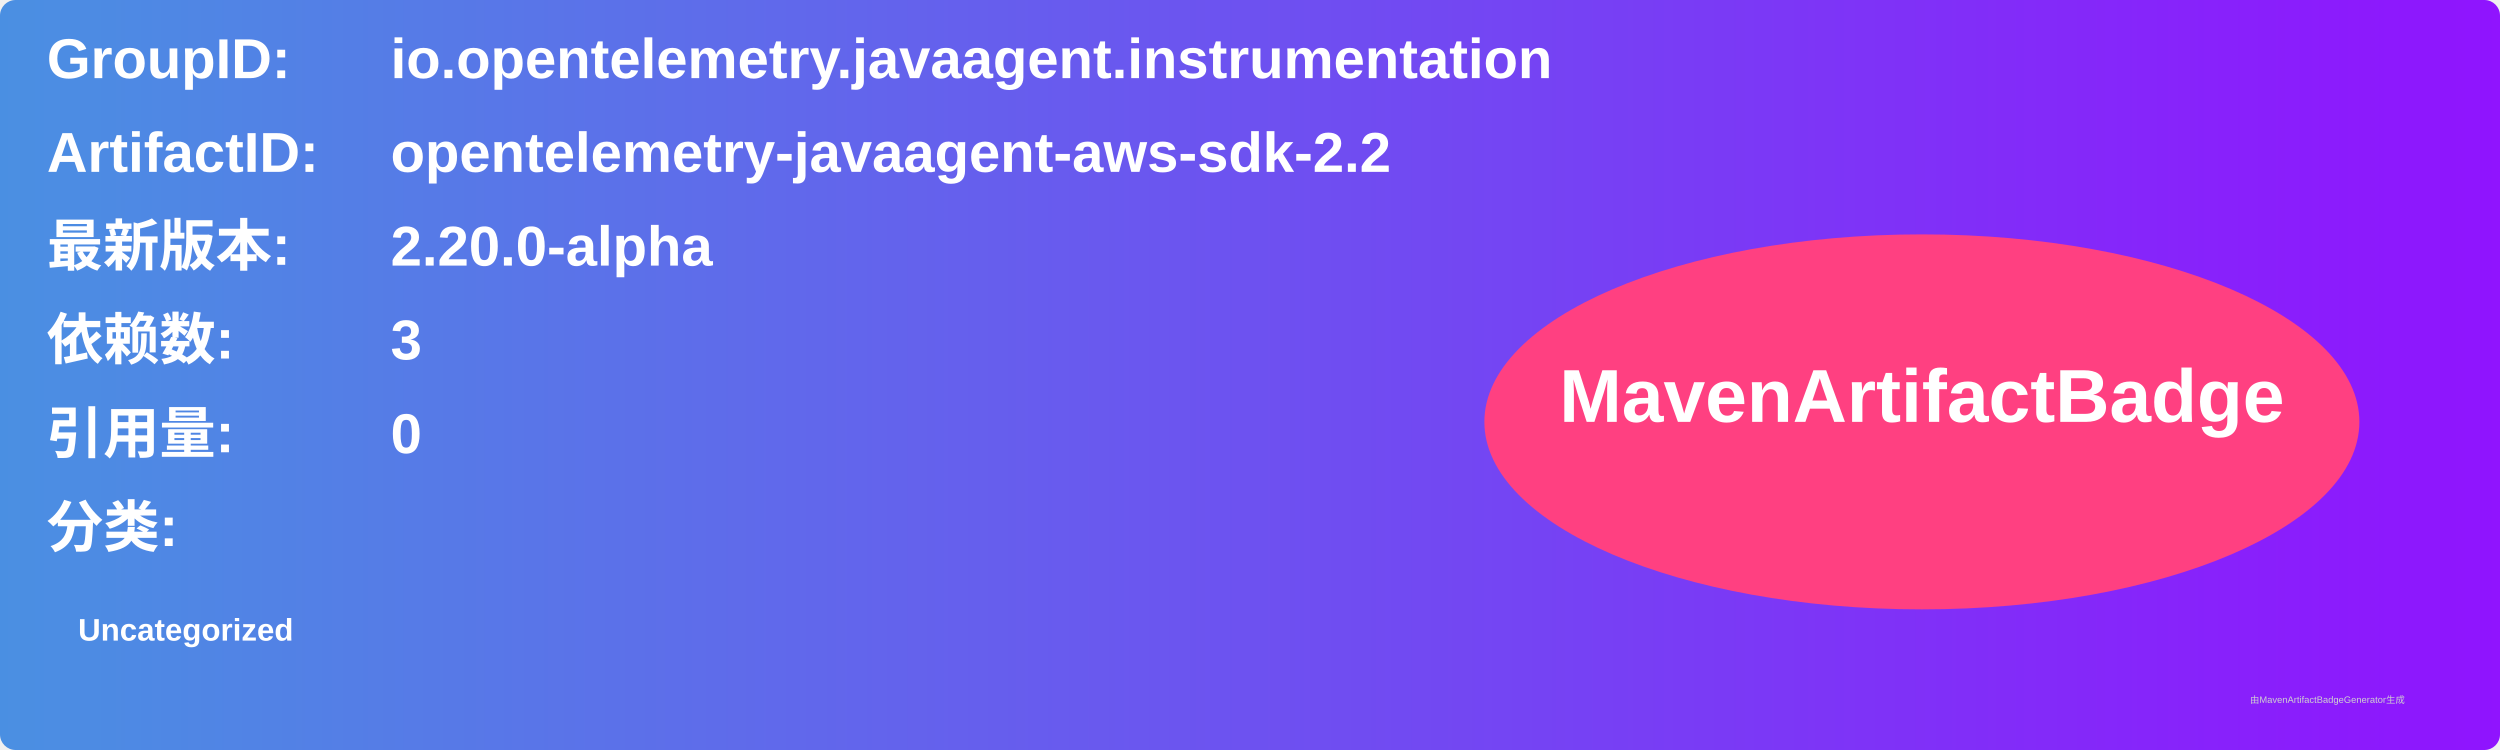
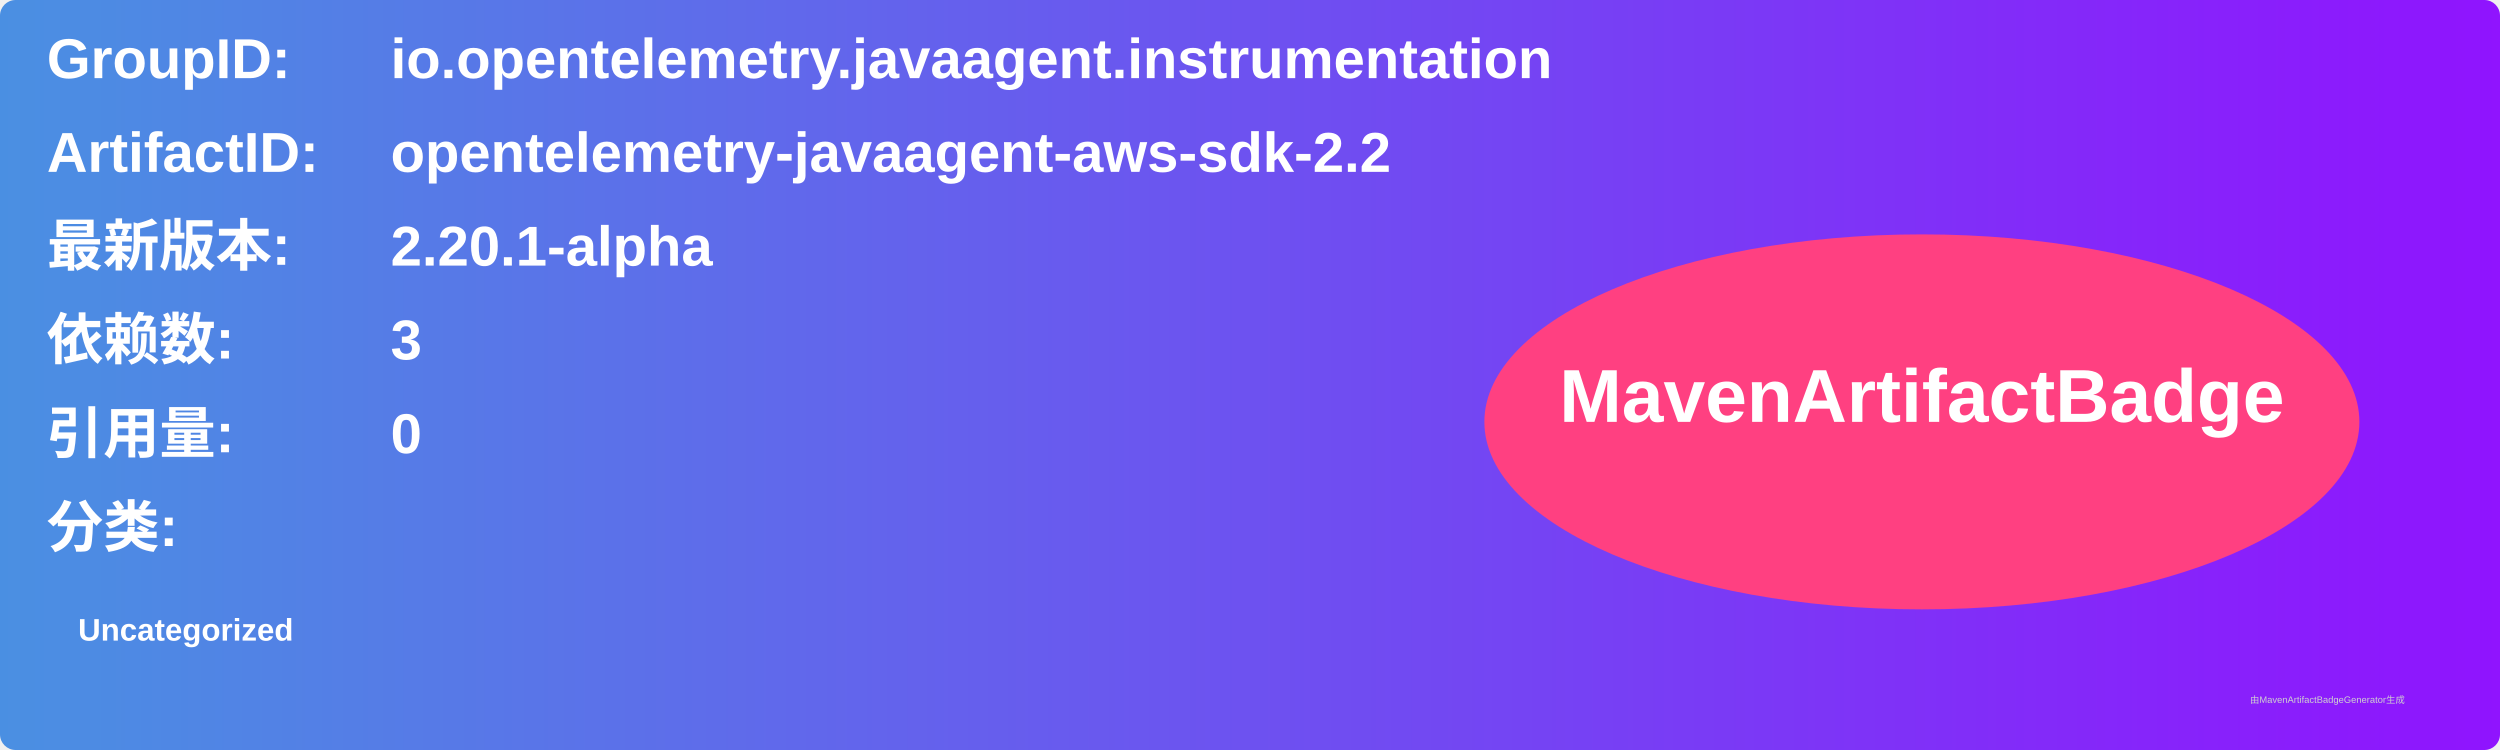
<svg xmlns="http://www.w3.org/2000/svg" width="800" height="240" viewBox="0 0 800 240">
  <linearGradient id="grad" x1="0%" y1="0%" x2="100%" y2="0%">
    <stop offset="0%" stop-color="#4a90e2" />
    <stop offset="100%" stop-color="#9013fe" />
  </linearGradient>
  <rect width="100%" height="100%" rx="5" ry="5" fill="url(#grad)" />
  <g transform="translate(15, 15)">
    <text x="0" y="10" font-family="Arial" font-size="18" fill="white" font-weight="bold" width="260">GroupID:</text>
    <text x="110" y="10" font-family="Arial" font-size="18" fill="white" font-weight="bold" width="460">io.opentelemetry.javaagent.instrumentation</text>
    <text x="0" y="40" font-family="Arial" font-size="18" fill="white" font-weight="bold" width="260">ArtifactID:</text>
    <text x="110" y="40" font-family="Arial" font-size="18" fill="white" font-weight="bold" width="460">opentelemetry-javaagent-aws-sdk-2.2</text>
    <text x="0" y="70" font-family="Arial" font-size="18" fill="white" font-weight="bold">最新版本:</text>
    <text x="110" y="70" font-family="Arial" font-size="18" fill="white" font-weight="bold">
-       <tspan font-weight="bold">2.20.0-alpha</tspan>
+       <tspan font-weight="bold">2.20.1-alpha</tspan>
    </text>
    <text x="0" y="100" font-family="Arial" font-size="18" fill="white" font-weight="bold">依赖数: </text>
    <text x="110" y="100" font-family="Arial" font-size="18" fill="white">
      <tspan font-weight="bold">3</tspan>
    </text>
    <text x="0" y="130" font-family="Arial" font-size="18" fill="white" font-weight="bold">引用量: </text>
    <text x="110" y="130" font-family="Arial" font-size="18" fill="white">
      <tspan font-weight="bold">0</tspan>
    </text>
    <text x="0" y="160" font-family="Arial" font-size="18" fill="white" font-weight="bold">分类:</text>
    <text x="10" y="190" font-family="Arial" font-size="10" fill="white">
      <tspan font-weight="bold">Uncategorized</tspan>
    </text>
    <ellipse cx="600" cy="120" rx="140" ry="60" fill="#ff4081" />
    <text x="600" y="120" text-anchor="middle" font-family="Arial" font-size="24" fill="white" font-weight="bold">MavenArtifactBadge</text>
  </g>
  <text x="720" y="225" font-family="Arial" font-size="3" fill="#d0d0d0">由MavenArtifactBadgeGenerator生成</text>
</svg>
